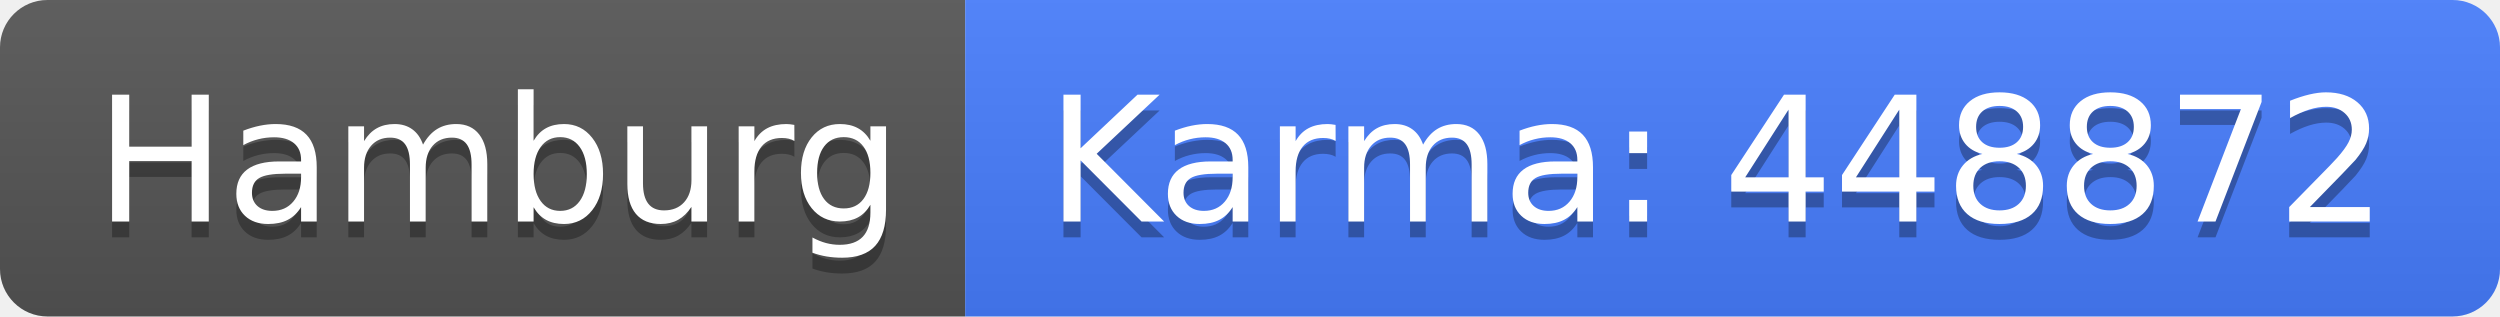
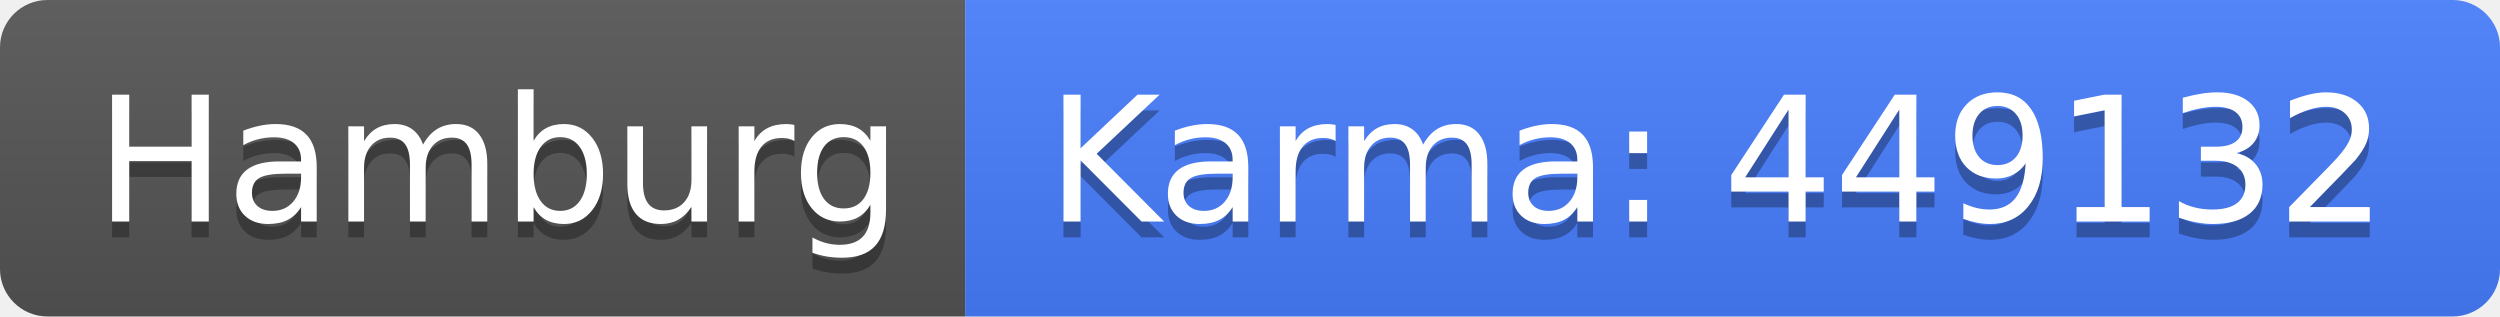
<svg xmlns="http://www.w3.org/2000/svg" width="158" height="20">
  <linearGradient id="b" x2="0" y2="100%">
    <stop offset="0" stop-color="#bbb" stop-opacity=".1" />
    <stop offset="1" stop-opacity=".1" />
  </linearGradient>
  <clipPath id="a">
    <rect width="158" height="20" rx="3" fill="#fff" />
  </clipPath>
  <g clip-path="url(#a)">
    <path fill="#555" d="M0 0h61v20H0z" />
    <path fill="#477eff" d="M61 0h97v20H61z" />
    <path fill="url(#b)" d="M0 0h158v20H0z" />
  </g>
  <g fill="#fff" text-anchor="middle" font-family="DejaVu Sans,Verdana,Geneva,sans-serif" font-size="110">
    <text x="315" y="150" fill="#010101" fill-opacity=".3" transform="scale(.1)" textLength="510">Hamburg</text>
    <text x="315" y="140" transform="scale(.1)" textLength="510">Hamburg</text>
-     <text x="1085" y="150" fill="#010101" fill-opacity=".3" transform="scale(.1)" textLength="870">Karma: 448872</text>
-     <text x="1085" y="140" transform="scale(.1)" textLength="870">Karma: 448872</text>
+     <text x="1085" y="150" fill="#010101" fill-opacity=".3" transform="scale(.1)" textLength="870">Karma: 449132</text>
+     <text x="1085" y="140" transform="scale(.1)" textLength="870">Karma: 449132</text>
  </g>
</svg>
